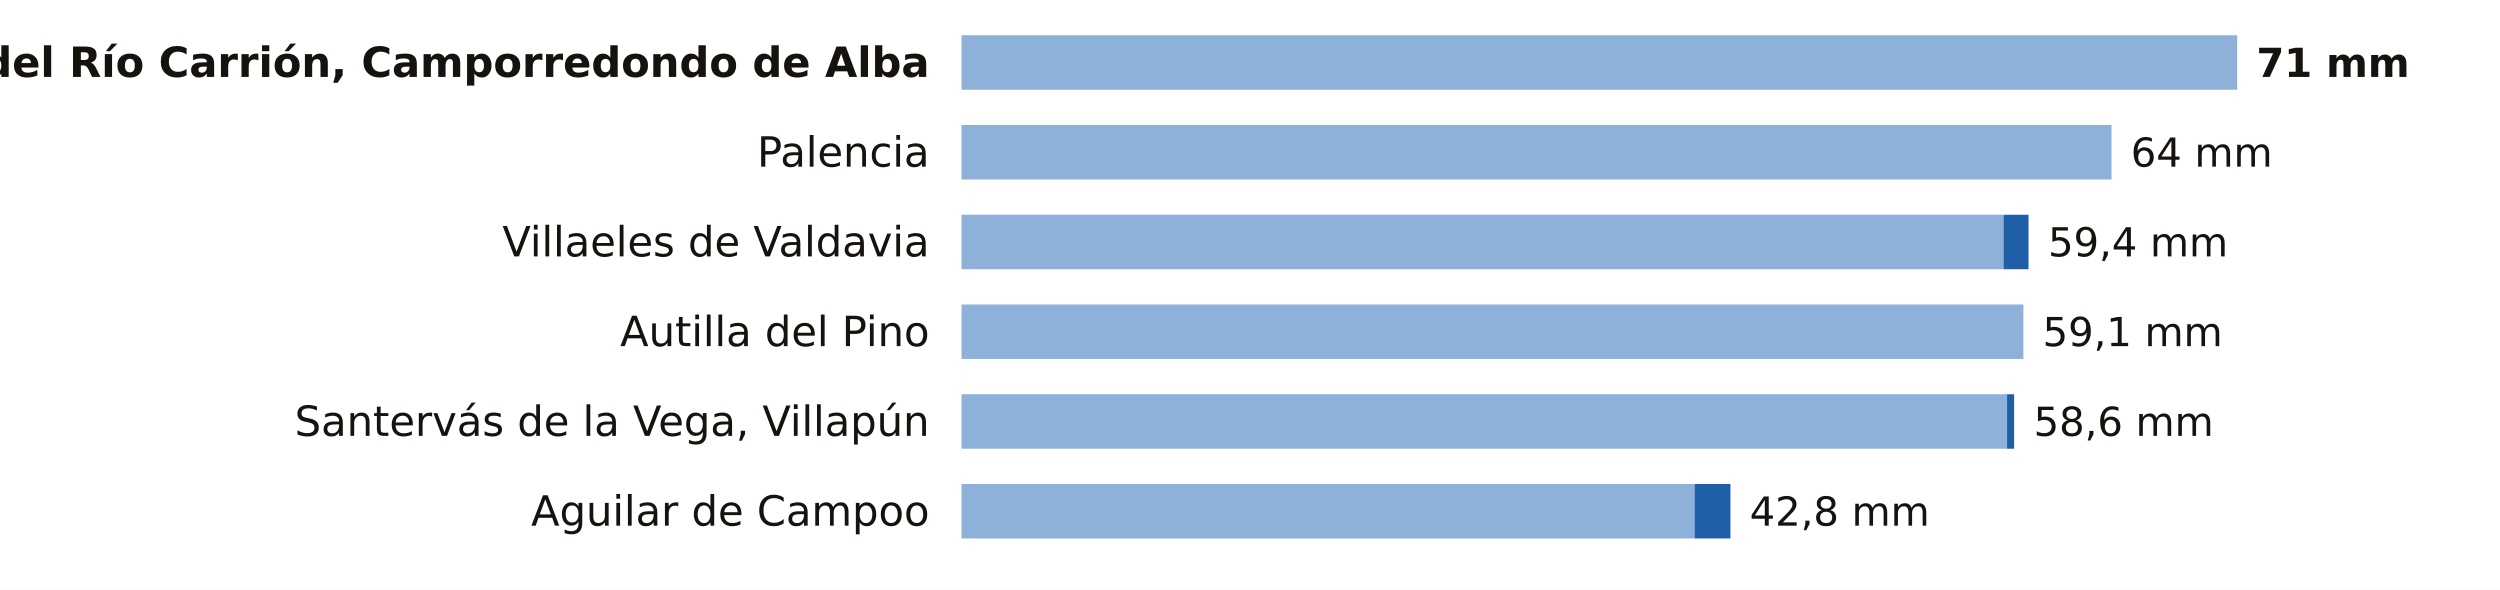
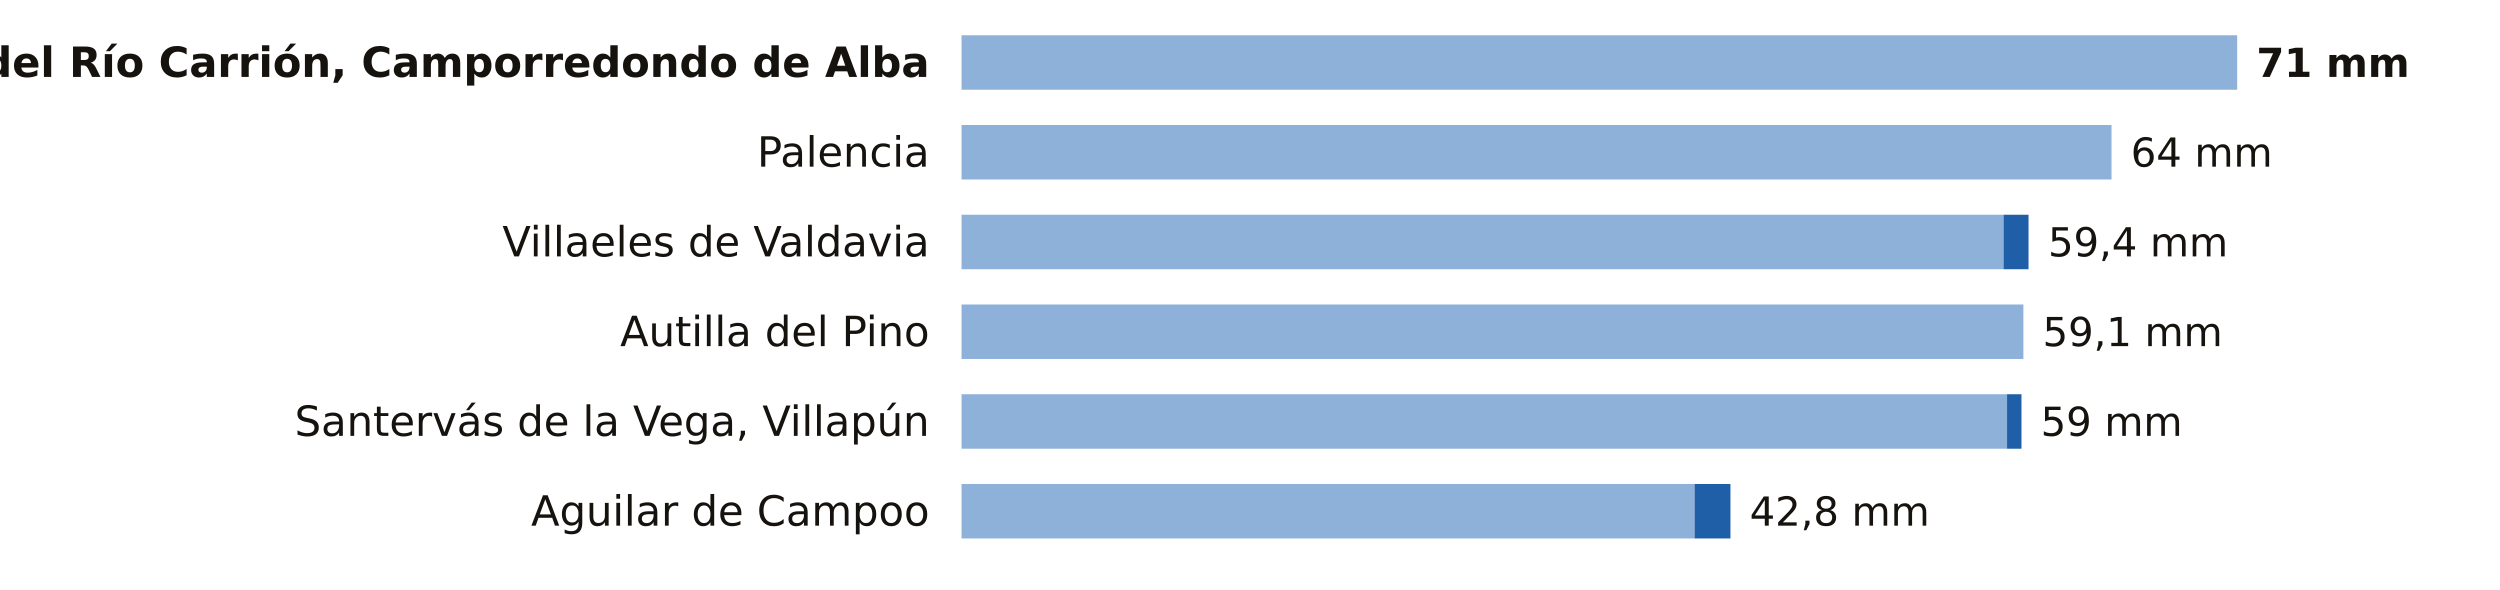
<svg xmlns="http://www.w3.org/2000/svg" viewBox="0 0 780 184" width="780" height="184" role="img" aria-label="La lluvia de los últimos 7 días en las estaciones de AEMET de Palencia">
  <rect width="780" height="184" fill="#FFFFFF" />
  <text x="290.0" y="24.0" font-size="13" fill="#16130F" text-anchor="end" font-weight="600" font-family="Public Sans, DejaVu Sans, Arial, sans-serif">Velilla del Río Carrión, Camporredondo de Alba</text>
  <rect x="300" y="11" width="398.0" height="17" fill="#8EB1DA" />
  <text x="704.0" y="24.0" font-size="12.5" fill="#16130F" text-anchor="start" font-weight="700" font-family="Public Sans, DejaVu Sans, Arial, sans-serif">71 mm</text>
  <text x="290.0" y="52.0" font-size="13" fill="#16130F" text-anchor="end" font-weight="400" font-family="Public Sans, DejaVu Sans, Arial, sans-serif">Palencia</text>
  <rect x="300" y="39" width="358.8" height="17" fill="#8EB1DA" />
  <text x="664.8" y="52.0" font-size="12.5" fill="#16130F" text-anchor="start" font-weight="500" font-family="Public Sans, DejaVu Sans, Arial, sans-serif">64 mm</text>
  <text x="290.0" y="80.0" font-size="13" fill="#16130F" text-anchor="end" font-weight="400" font-family="Public Sans, DejaVu Sans, Arial, sans-serif">Villaeles de Valdavia</text>
  <rect x="300" y="67" width="325.1" height="17" fill="#8EB1DA" />
  <rect x="625.1" y="67" width="7.8" height="17" fill="#1F5FA8" />
  <text x="639.0" y="80.0" font-size="12.5" fill="#16130F" text-anchor="start" font-weight="500" font-family="Public Sans, DejaVu Sans, Arial, sans-serif">59,4 mm</text>
  <text x="290.0" y="108.0" font-size="13" fill="#16130F" text-anchor="end" font-weight="400" font-family="Public Sans, DejaVu Sans, Arial, sans-serif">Autilla del Pino</text>
  <rect x="300" y="95" width="331.3" height="17" fill="#8EB1DA" />
  <text x="637.3" y="108.0" font-size="12.5" fill="#16130F" text-anchor="start" font-weight="500" font-family="Public Sans, DejaVu Sans, Arial, sans-serif">59,1 mm</text>
  <text x="290.0" y="136.0" font-size="13" fill="#16130F" text-anchor="end" font-weight="400" font-family="Public Sans, DejaVu Sans, Arial, sans-serif">Santervás de la Vega, Villapún</text>
  <rect x="300" y="123" width="326.2" height="17" fill="#8EB1DA" />
-   <rect x="626.2" y="123" width="2.2" height="17" fill="#1F5FA8" />
-   <text x="634.5" y="136.0" font-size="12.5" fill="#16130F" text-anchor="start" font-weight="500" font-family="Public Sans, DejaVu Sans, Arial, sans-serif">58,6 mm</text>
+   <rect x="626.2" y="123" width="4.5" height="17" fill="#1F5FA8" />
+   <text x="636.7" y="136.0" font-size="12.5" fill="#16130F" text-anchor="start" font-weight="500" font-family="Public Sans, DejaVu Sans, Arial, sans-serif">59 mm</text>
  <text x="290.0" y="164.0" font-size="13" fill="#16130F" text-anchor="end" font-weight="400" font-family="Public Sans, DejaVu Sans, Arial, sans-serif">Aguilar de Campoo</text>
  <rect x="300" y="151" width="228.7" height="17" fill="#8EB1DA" />
  <rect x="528.7" y="151" width="11.2" height="17" fill="#1F5FA8" />
  <text x="545.9" y="164.0" font-size="12.5" fill="#16130F" text-anchor="start" font-weight="500" font-family="Public Sans, DejaVu Sans, Arial, sans-serif">42,8 mm</text>
</svg>
